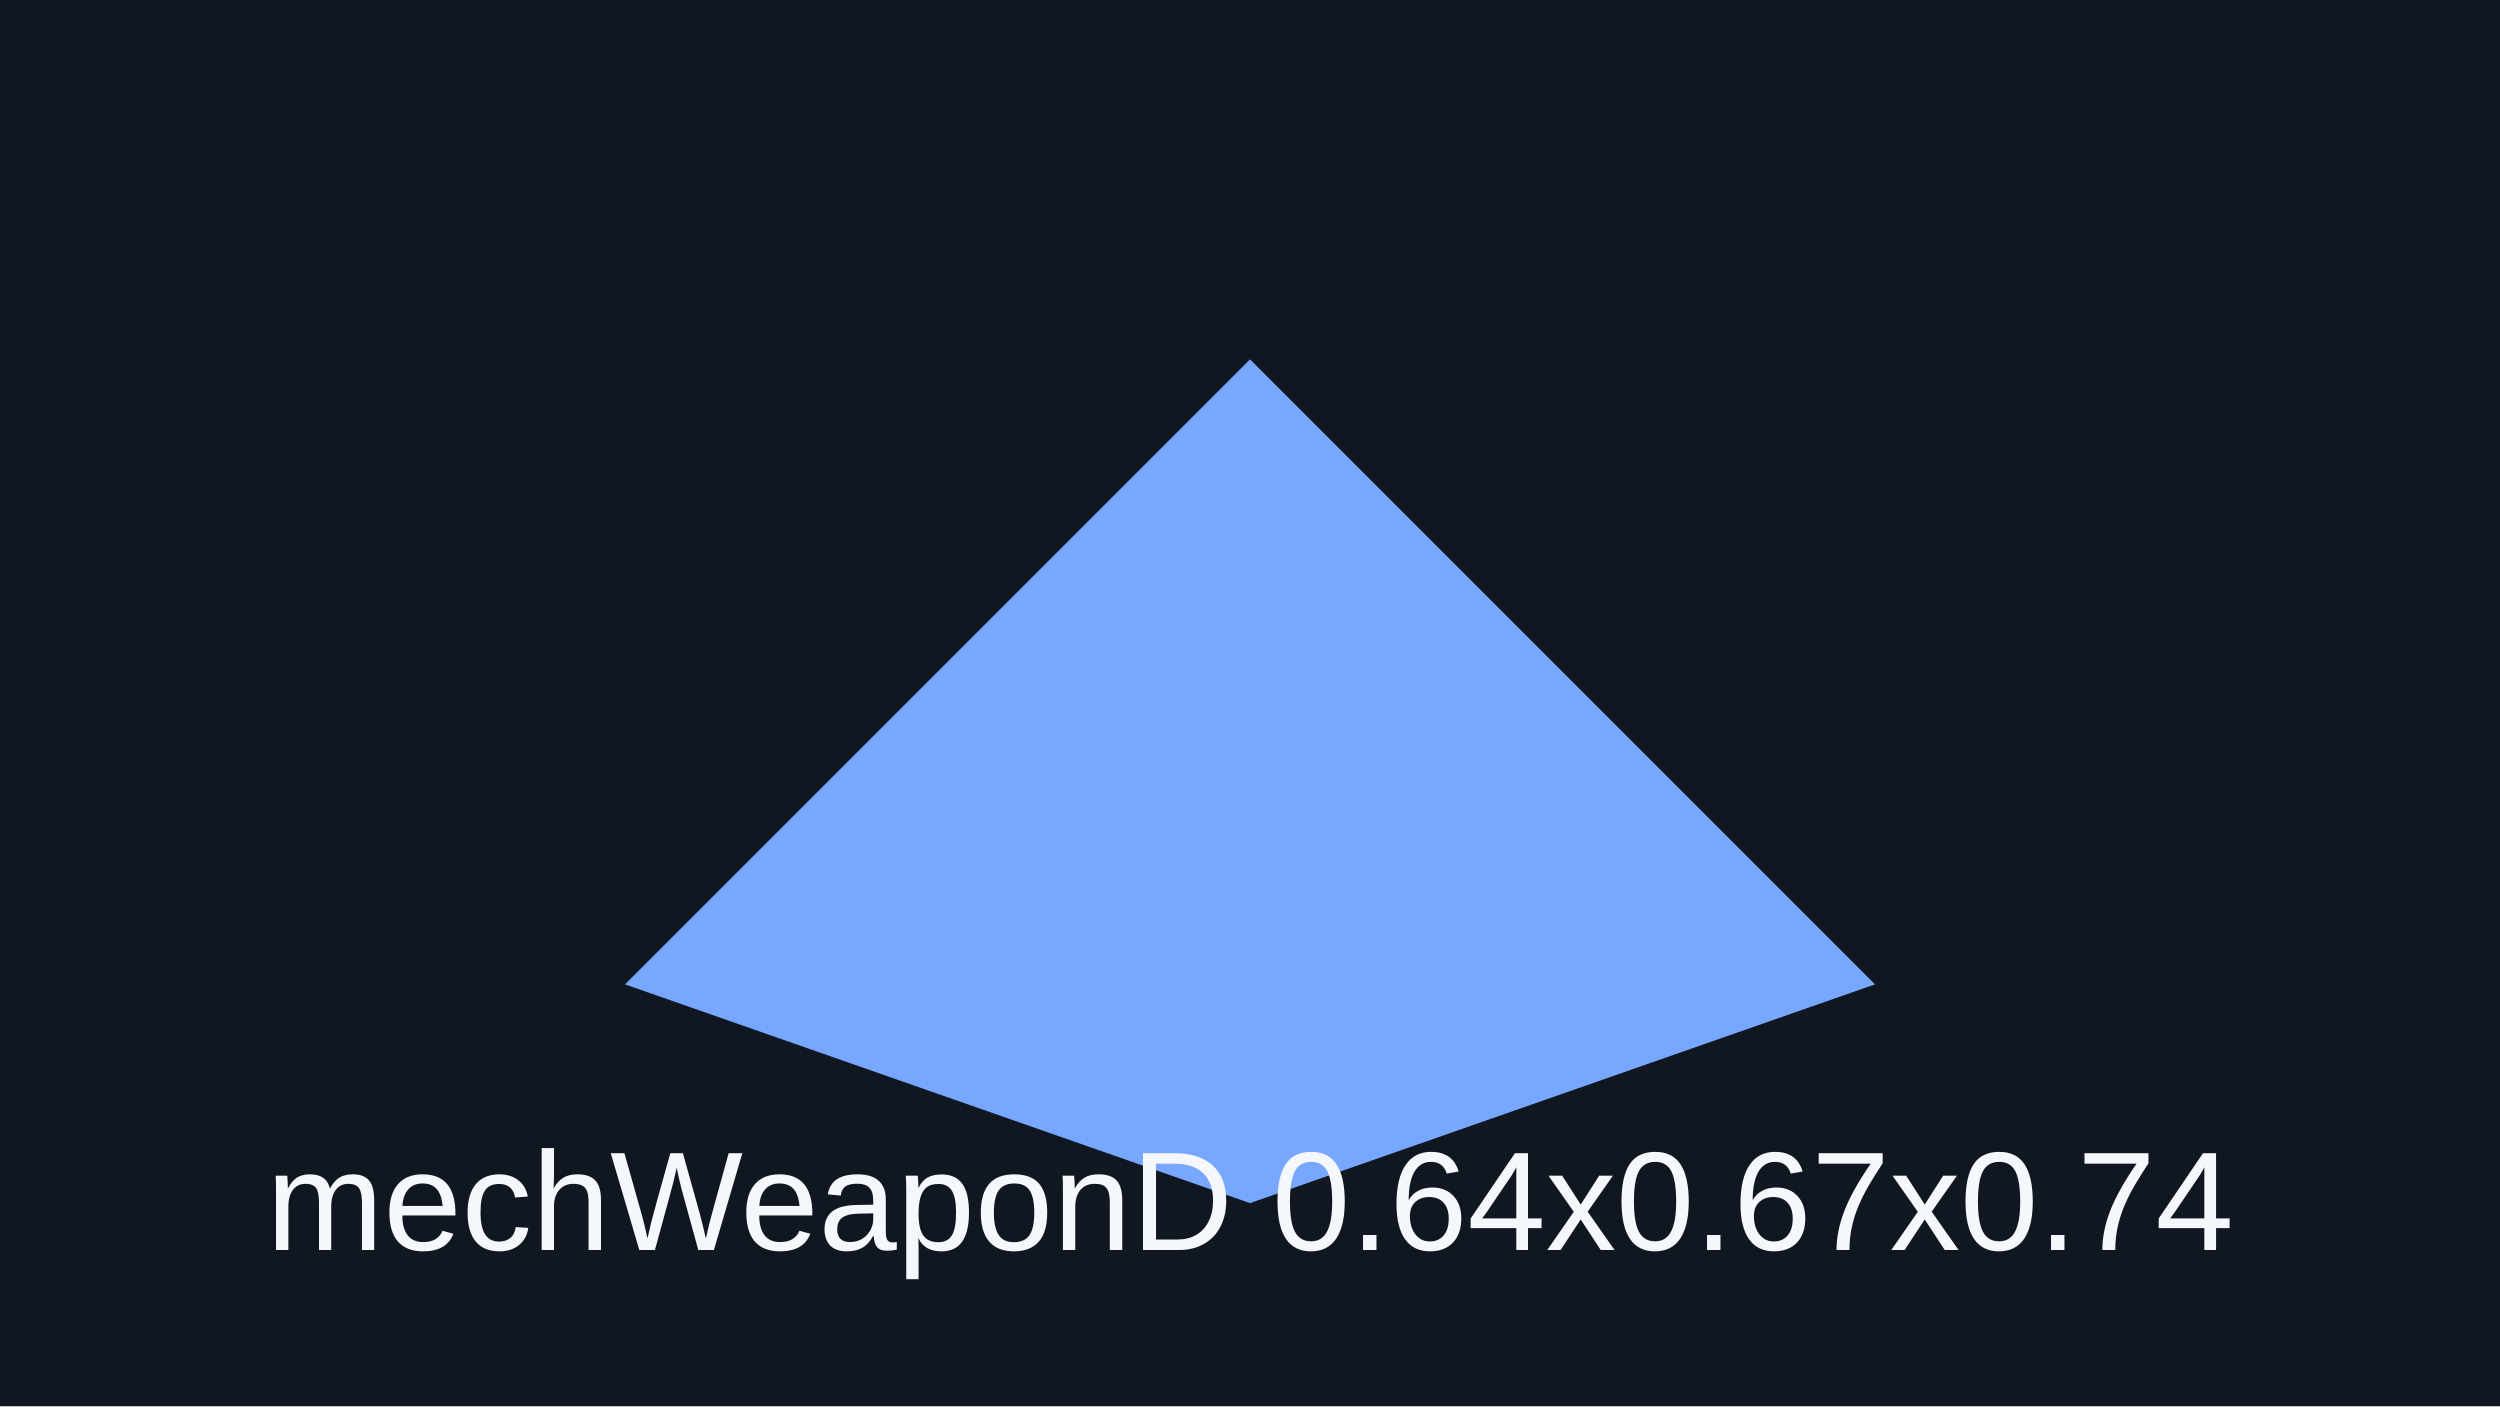
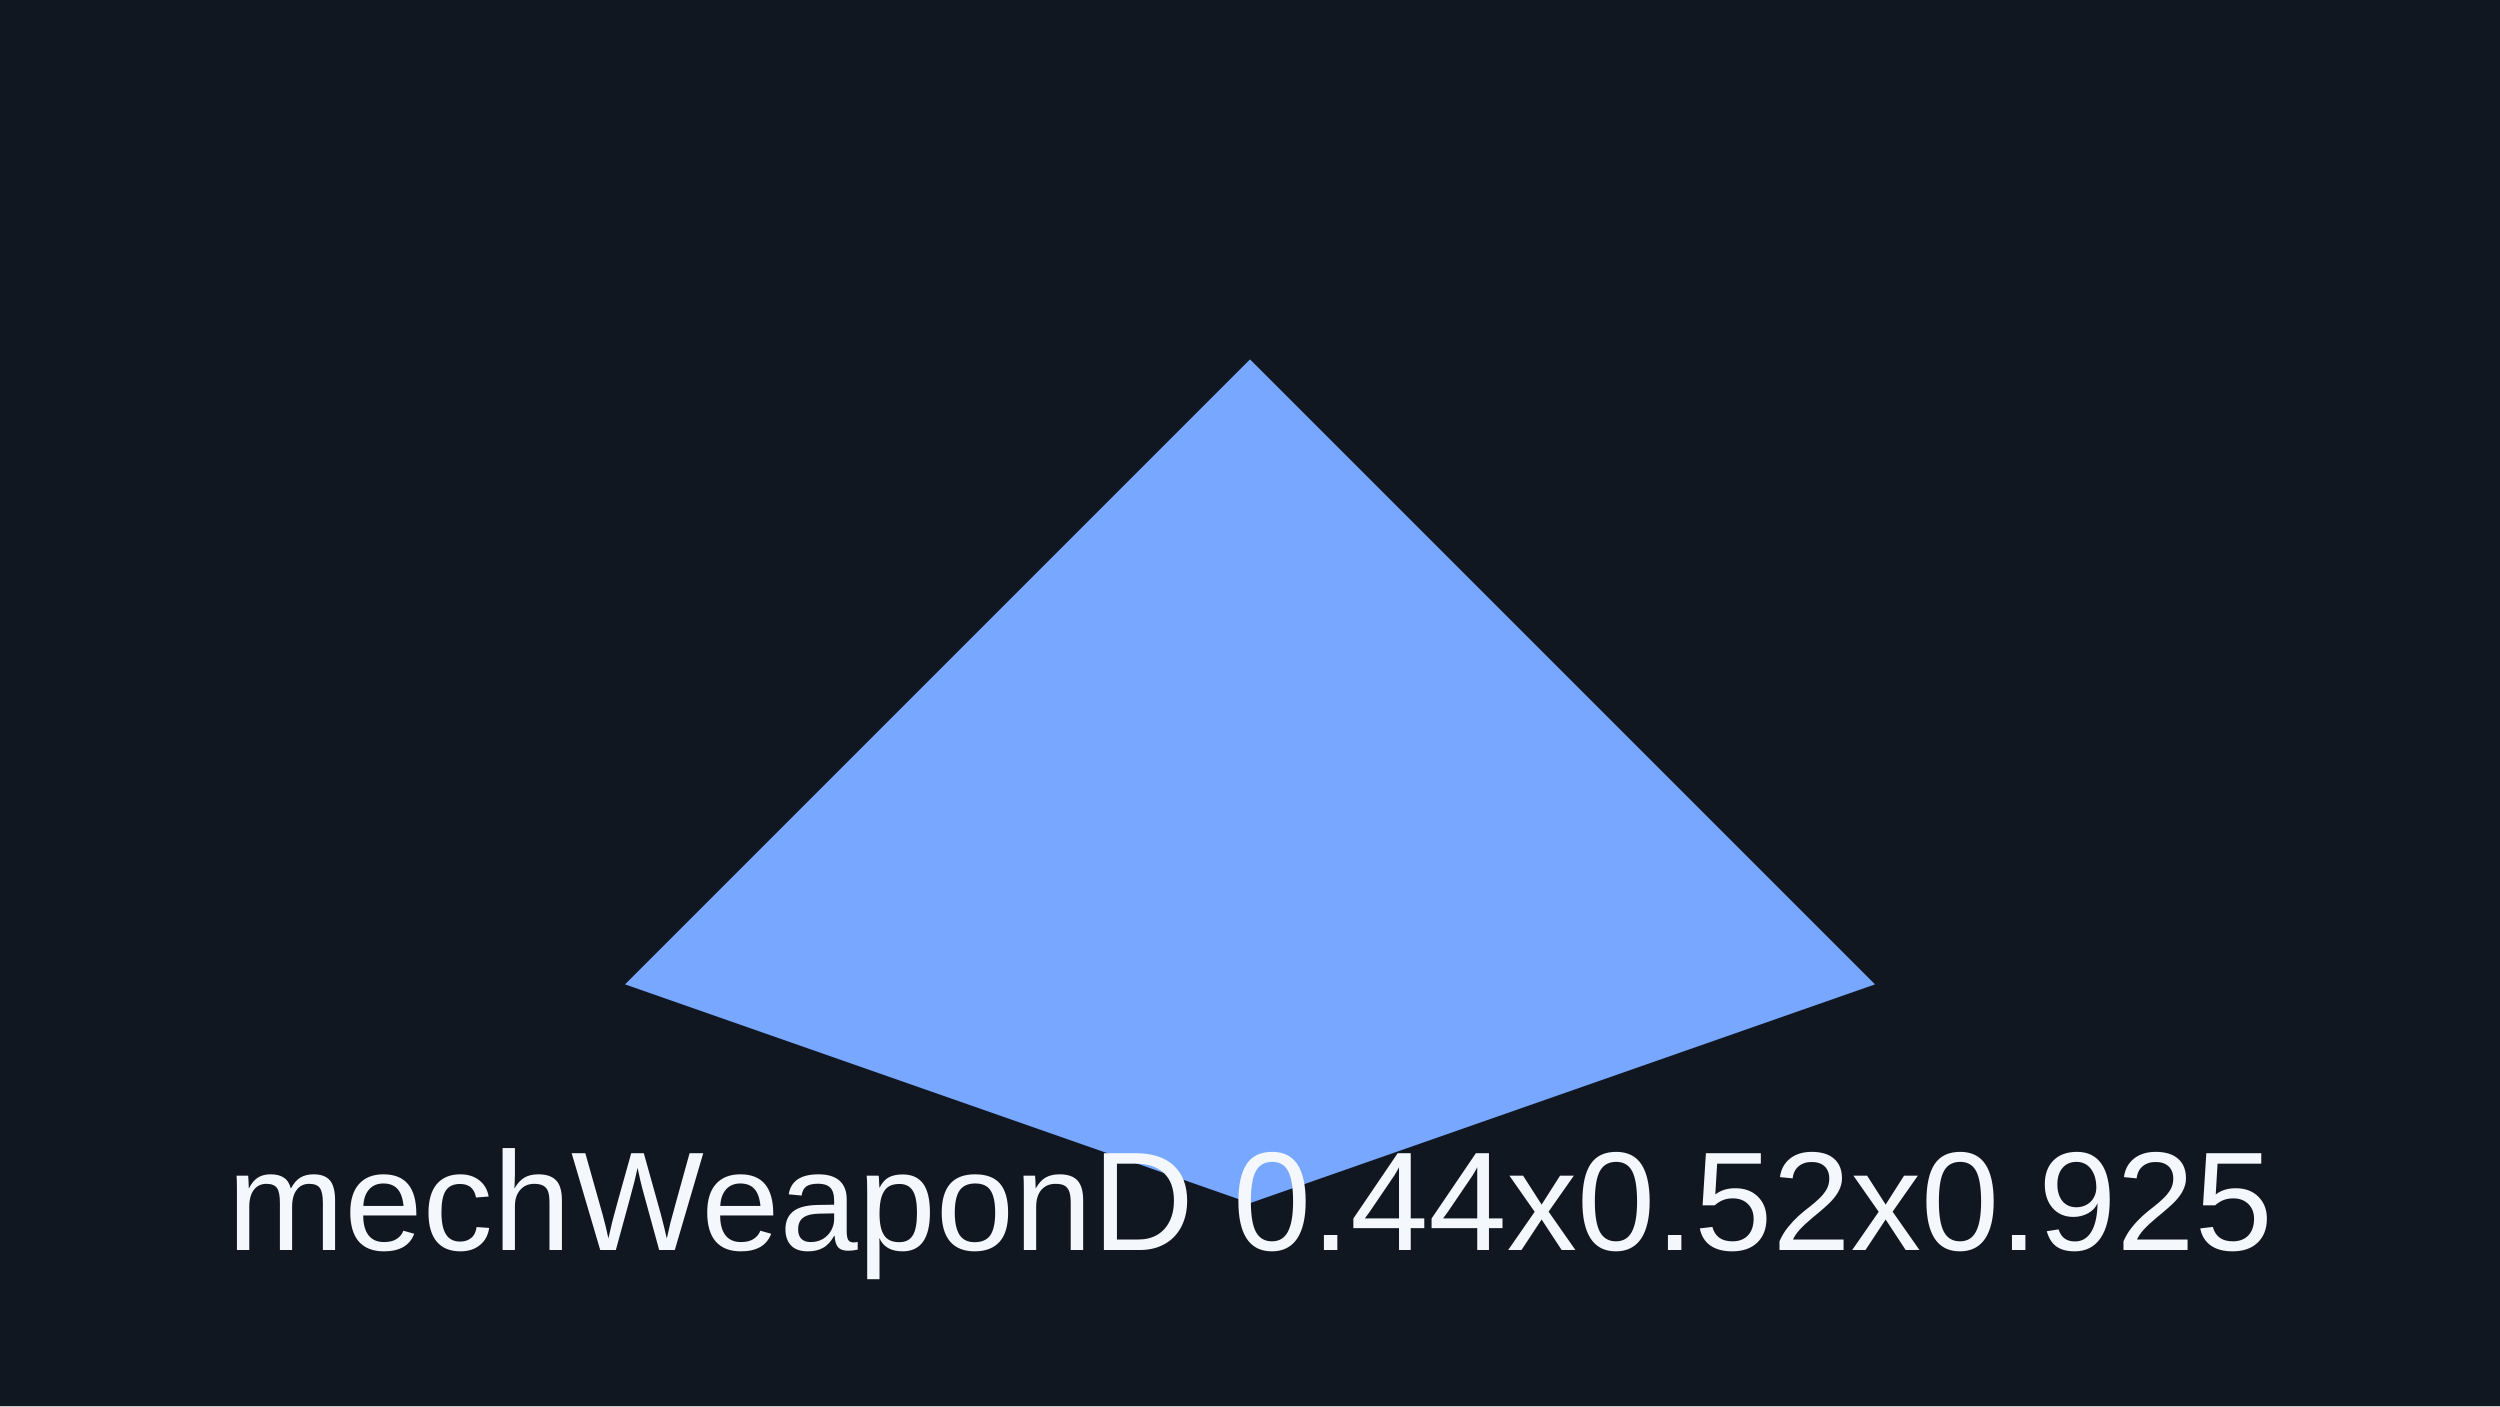
<svg xmlns="http://www.w3.org/2000/svg" viewBox="0 0 320 180">
  <rect width="320" height="180" fill="#101720" />
  <path d="M80 126 160 46l80 80-80 28z" fill="#77a7ff" />
-   <text x="160" y="160" text-anchor="middle" font-family="Arial" font-size="18" fill="#f4f7fb">mechWeaponD 0.64x0.67x0.74</text>
+   <text x="160" y="160" text-anchor="middle" font-family="Arial" font-size="18" fill="#f4f7fb">mechWeaponD 0.44x0.52x0.925</text>
</svg>
